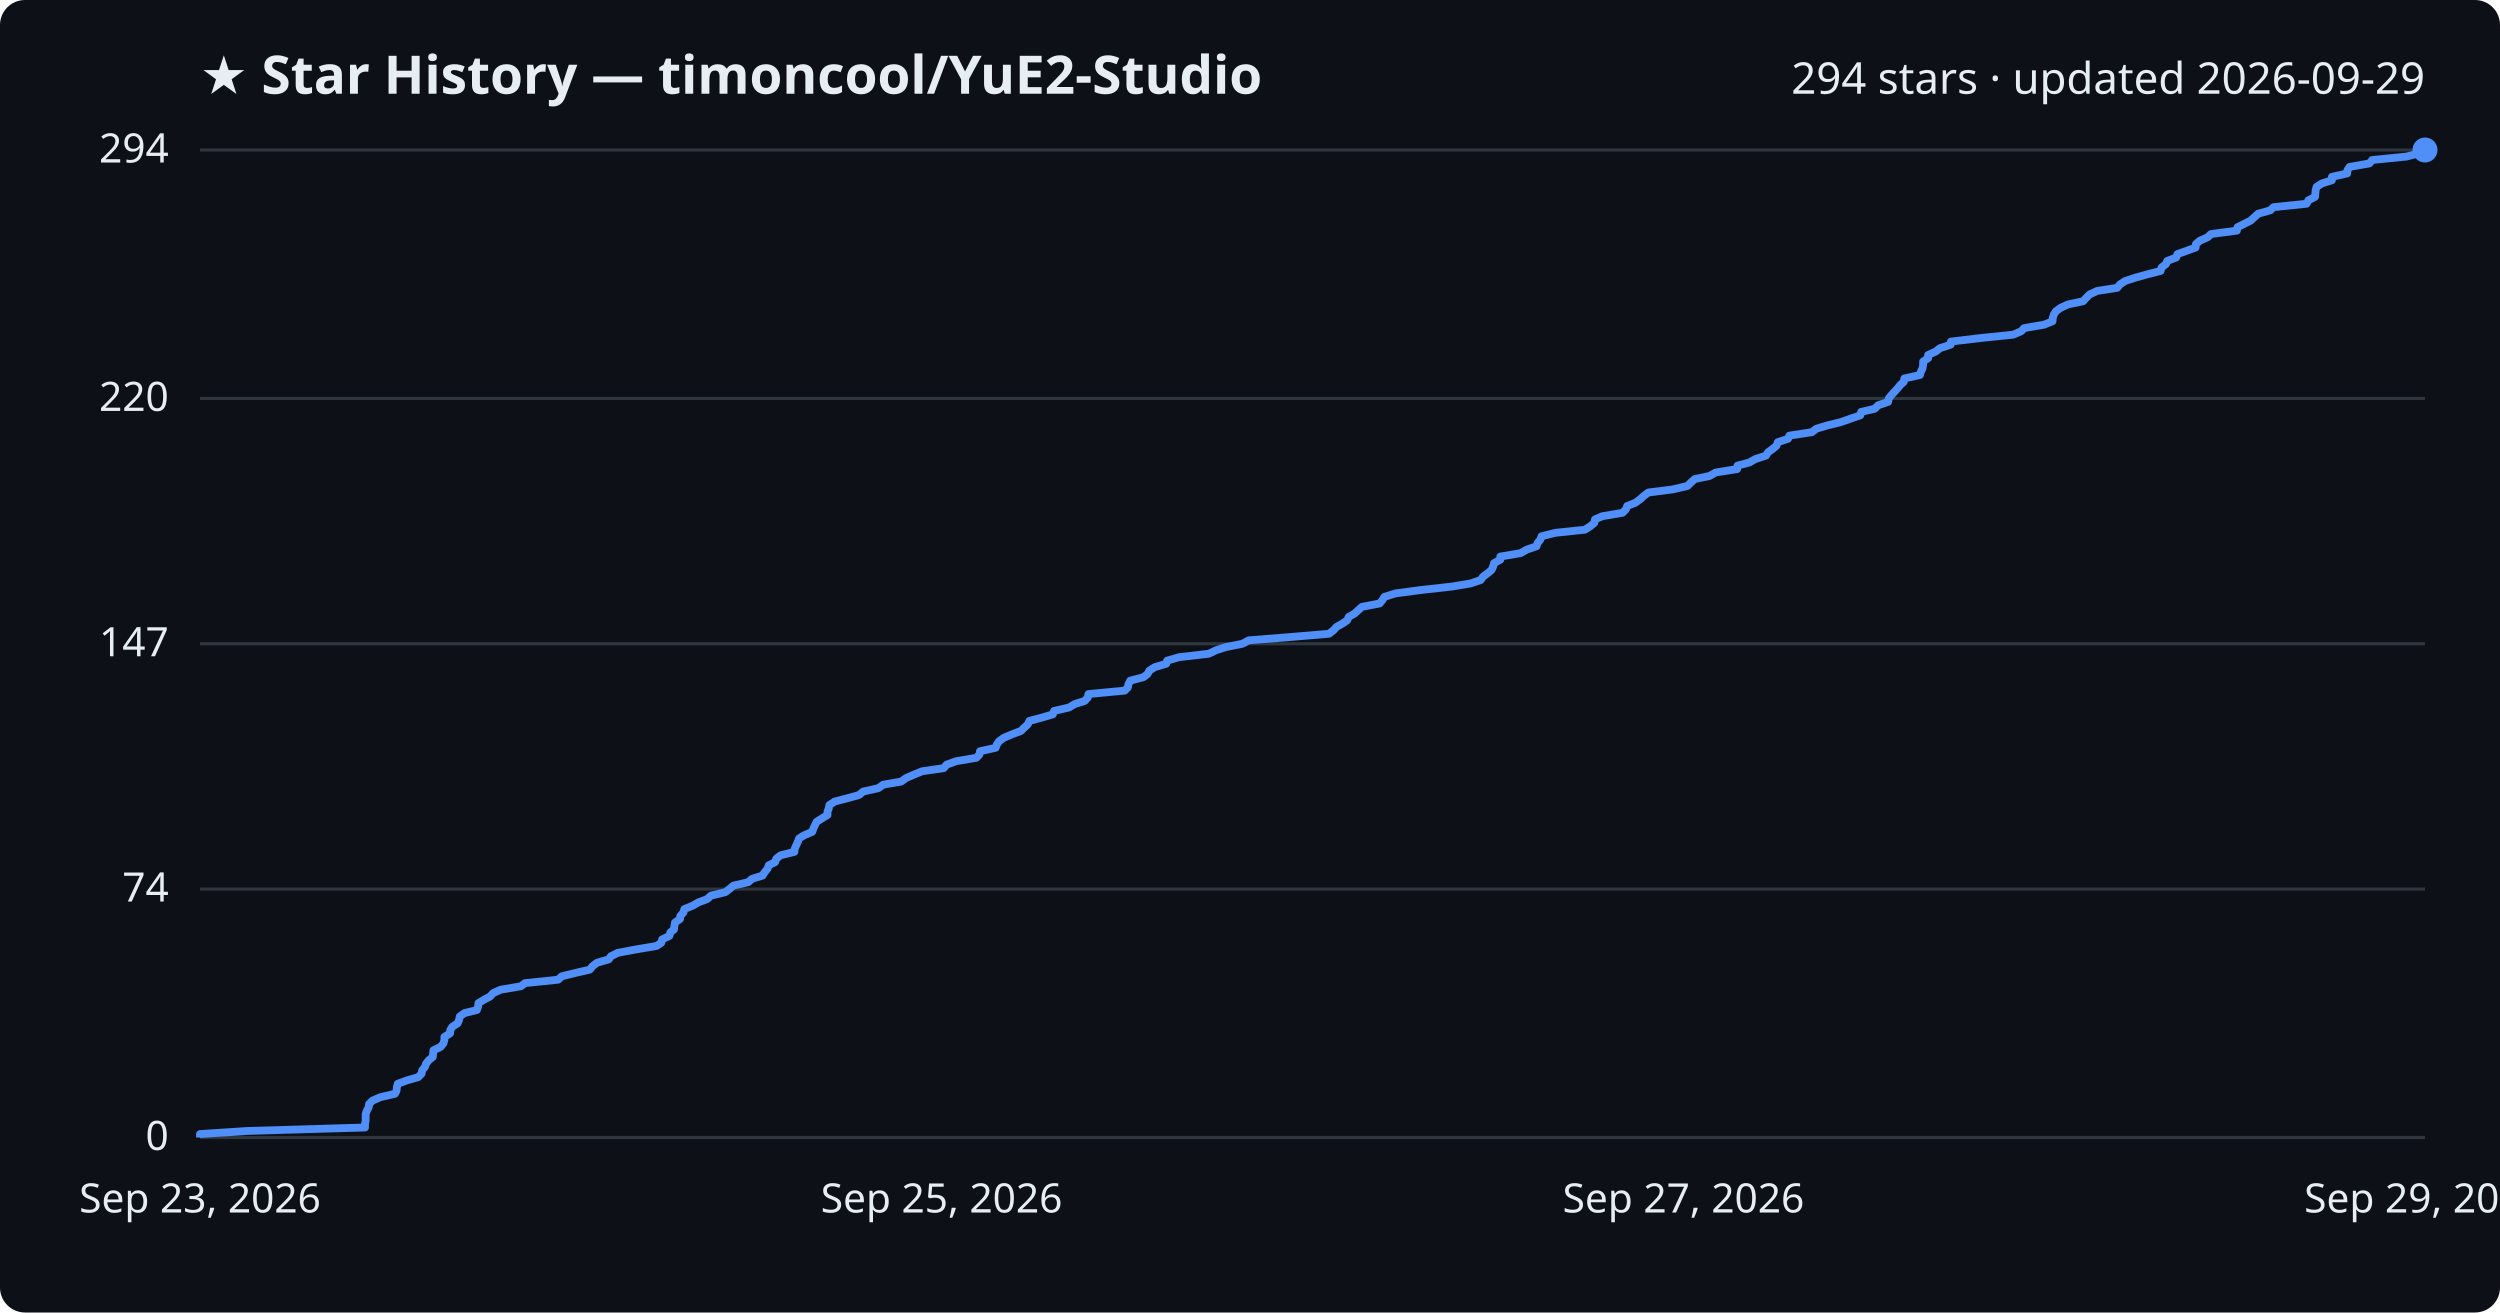
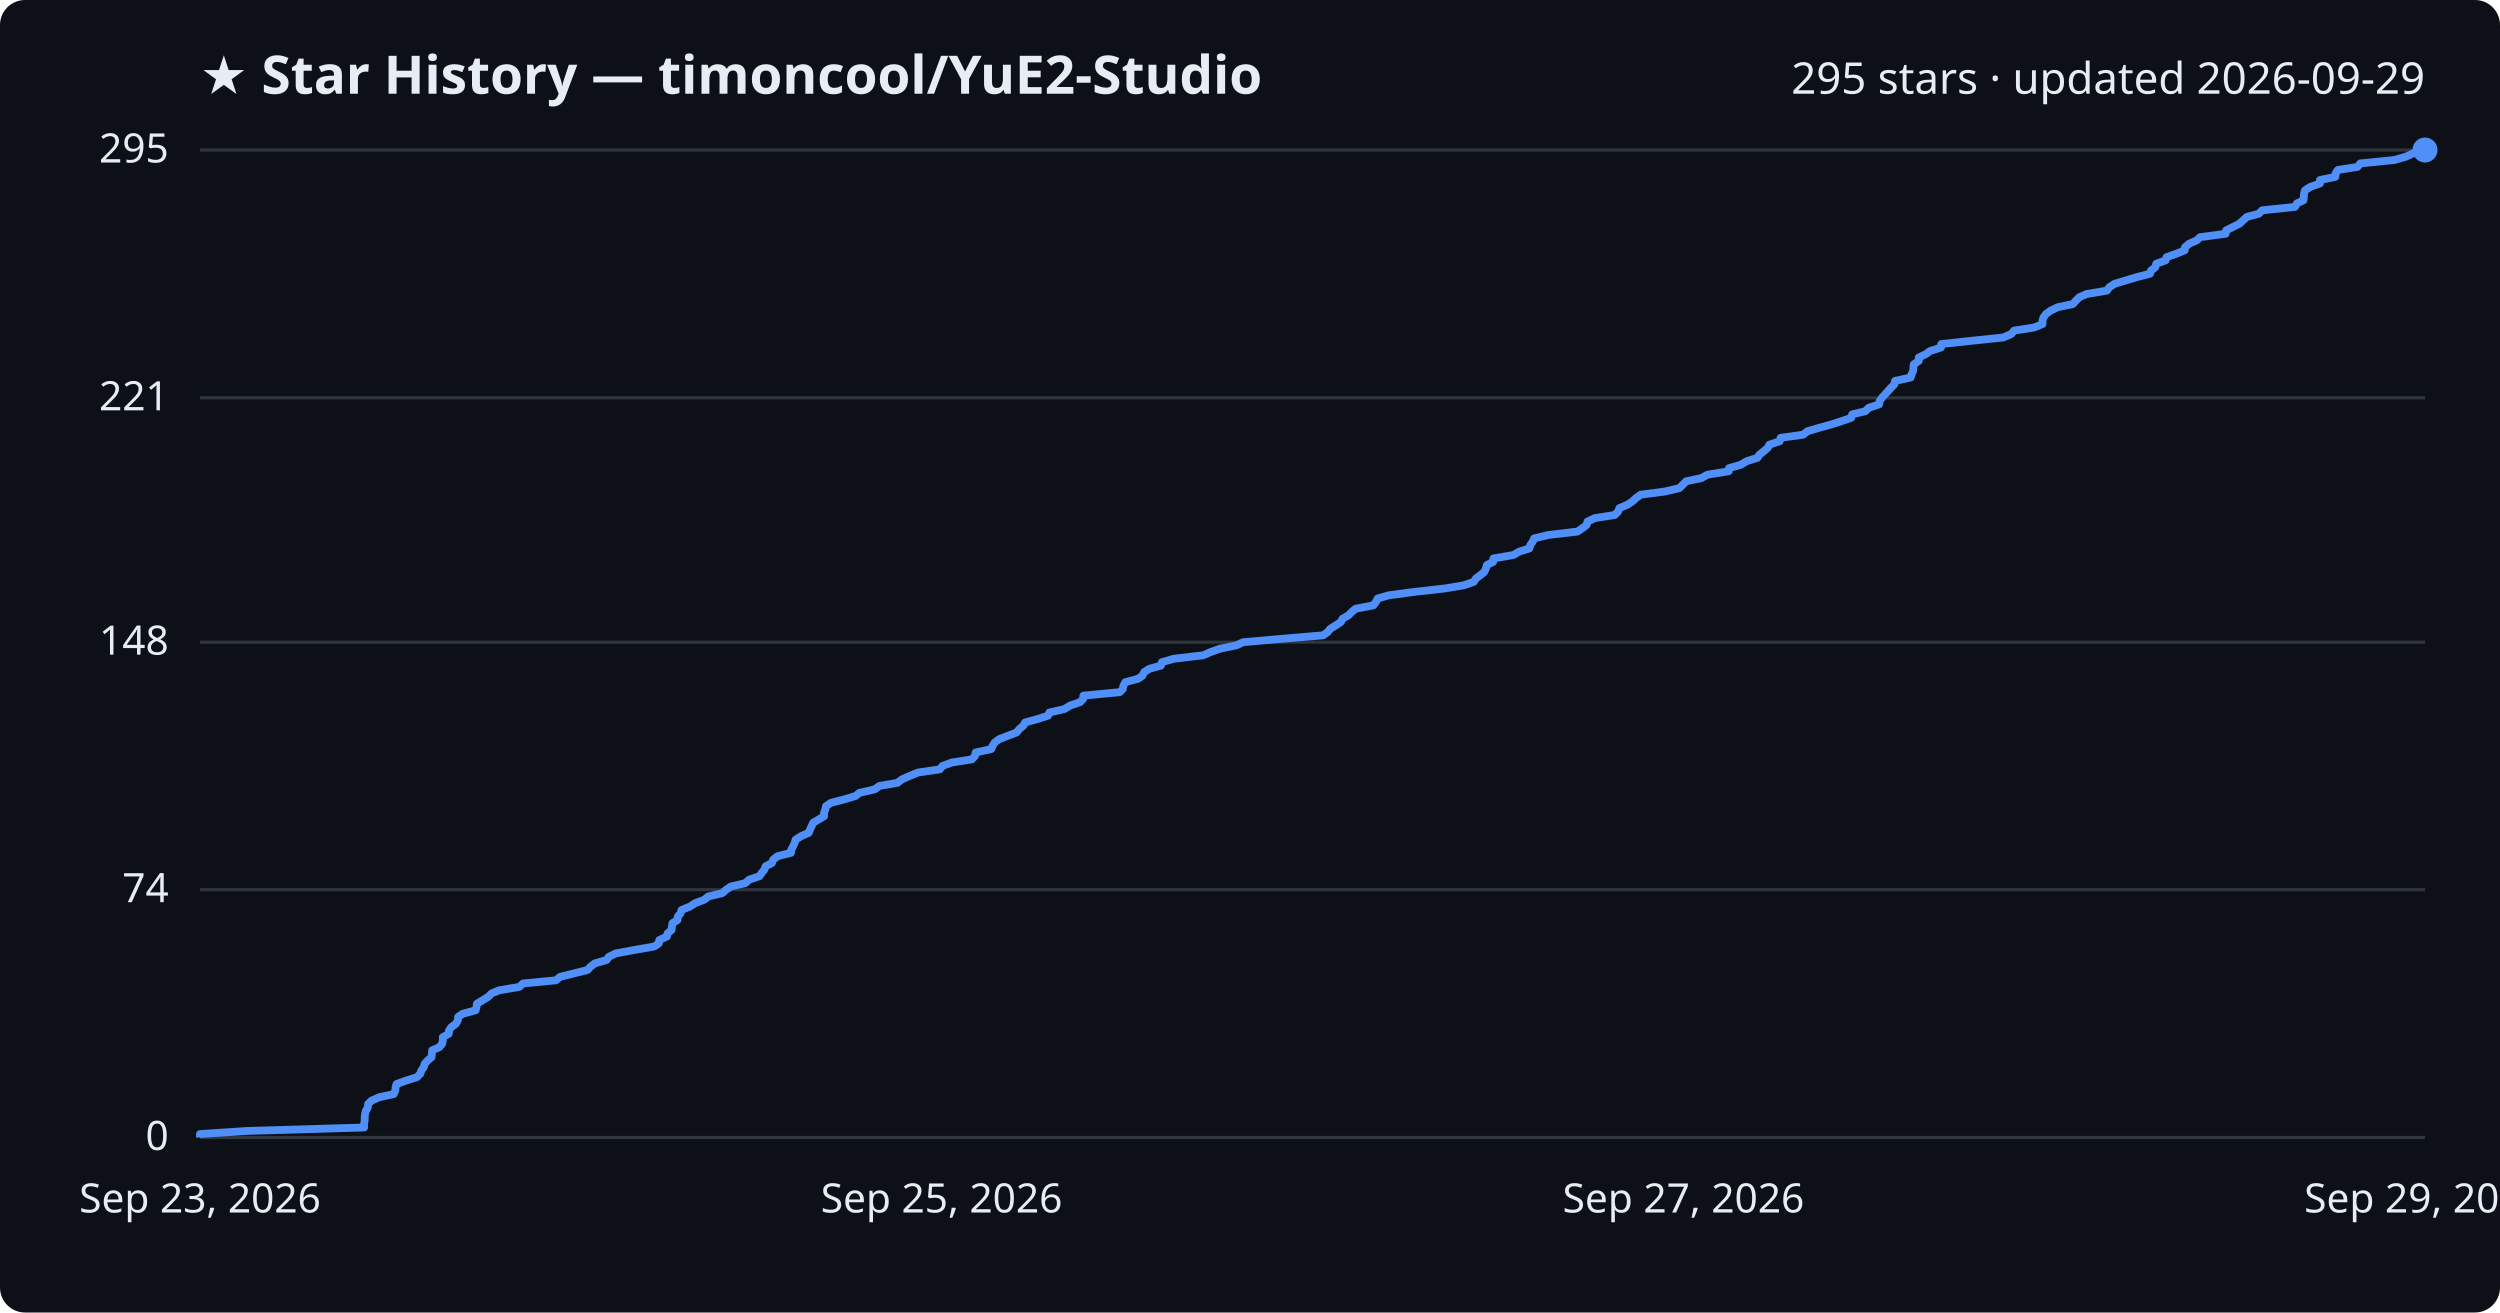
<svg xmlns="http://www.w3.org/2000/svg" viewBox="0 0 800 420" font-family="Segoe UI, sans-serif">
  <rect width="800" height="420" fill="#0d1117" rx="8" />
  <text x="64" y="30" fill="#e6edf3" font-size="17" font-weight="700">★ Star History — timoncool/YuE2-Studio</text>
-   <text x="776" y="30" fill="#e6edf3" font-size="14" text-anchor="end">294 stars · updated 2026-09-29</text>
+   <text x="776" y="30" fill="#e6edf3" font-size="14" text-anchor="end">295 stars · updated 2026-09-29</text>
  <line x1="64" y1="364.0" x2="776" y2="364.0" stroke="#30363d" stroke-width="1" />
  <text x="54" y="368.0" fill="#e6edf3" font-size="13" text-anchor="end">0</text>
-   <line x1="64" y1="284.5" x2="776" y2="284.5" stroke="#30363d" stroke-width="1" />
-   <text x="54" y="288.5" fill="#e6edf3" font-size="13" text-anchor="end">74</text>
-   <line x1="64" y1="206.0" x2="776" y2="206.0" stroke="#30363d" stroke-width="1" />
-   <text x="54" y="210.0" fill="#e6edf3" font-size="13" text-anchor="end">147</text>
-   <line x1="64" y1="127.5" x2="776" y2="127.5" stroke="#30363d" stroke-width="1" />
-   <text x="54" y="131.5" fill="#e6edf3" font-size="13" text-anchor="end">220</text>
+   <line x1="64" y1="284.7" x2="776" y2="284.7" stroke="#30363d" stroke-width="1" />
+   <text x="54" y="288.7" fill="#e6edf3" font-size="13" text-anchor="end">74</text>
+   <line x1="64" y1="205.5" x2="776" y2="205.5" stroke="#30363d" stroke-width="1" />
+   <text x="54" y="209.5" fill="#e6edf3" font-size="13" text-anchor="end">148</text>
+   <line x1="64" y1="127.3" x2="776" y2="127.3" stroke="#30363d" stroke-width="1" />
+   <text x="54" y="131.3" fill="#e6edf3" font-size="13" text-anchor="end">221</text>
  <line x1="64" y1="48.0" x2="776" y2="48.0" stroke="#30363d" stroke-width="1" />
-   <text x="54" y="52.0" fill="#e6edf3" font-size="13" text-anchor="end">294</text>
-   <path d="M64.0,364.0 L64.0,362.9 L79.2,361.9 L116.8,360.8 L116.8,359.7 L117.0,358.6 L117.0,357.6 L117.0,356.5 L117.4,355.4 L118.0,354.3 L118.1,353.3 L119.2,352.2 L121.7,351.1 L126.4,350.0 L126.9,349.0 L127.0,347.9 L127.3,346.8 L130.3,345.7 L133.8,344.7 L134.9,343.6 L135.1,342.5 L136.0,341.4 L136.3,340.4 L137.2,339.3 L138.5,338.2 L138.6,337.1 L138.7,336.1 L141.0,335.0 L141.9,333.9 L142.2,332.8 L142.2,331.8 L144.0,330.7 L144.1,329.6 L144.8,328.5 L146.4,327.5 L146.9,326.4 L147.1,325.3 L148.6,324.2 L152.6,323.2 L153.0,322.1 L153.1,321.0 L154.9,319.9 L156.8,318.9 L157.8,317.8 L160.2,316.7 L166.7,315.6 L168.0,314.6 L178.6,313.5 L179.8,312.4 L184.3,311.3 L188.7,310.3 L189.6,309.2 L191.0,308.1 L194.8,307.0 L195.5,306.0 L197.7,304.9 L203.6,303.8 L210.1,302.7 L211.6,301.7 L211.9,300.6 L214.2,299.5 L214.5,298.4 L215.7,297.4 L215.8,296.3 L216.0,295.2 L217.6,294.1 L217.7,293.1 L218.7,292.0 L219.0,290.9 L221.7,289.8 L223.4,288.8 L226.3,287.7 L227.5,286.6 L232.1,285.5 L233.4,284.5 L234.7,283.4 L239.4,282.3 L240.7,281.2 L244.0,280.2 L244.7,279.1 L245.6,278.0 L246.0,276.9 L248.0,275.9 L248.4,274.8 L249.8,273.7 L254.2,272.6 L254.3,271.6 L254.8,270.5 L255.3,269.4 L255.7,268.3 L257.3,267.3 L259.9,266.2 L260.3,265.1 L260.8,264.0 L261.3,263.0 L263.0,261.9 L264.8,260.8 L264.8,259.7 L265.2,258.7 L265.4,257.6 L267.1,256.5 L271.3,255.4 L274.9,254.4 L276.2,253.3 L281.1,252.2 L282.6,251.1 L288.4,250.1 L289.9,249.0 L292.4,247.9 L295.1,246.8 L302.0,245.8 L302.9,244.7 L305.9,243.6 L312.4,242.5 L313.4,241.5 L313.6,240.4 L318.6,239.3 L319.0,238.2 L319.7,237.2 L321.2,236.1 L323.8,235.0 L326.7,233.9 L327.7,232.9 L328.9,231.8 L329.4,230.7 L333.5,229.6 L336.9,228.6 L337.3,227.5 L342.1,226.4 L343.9,225.3 L347.1,224.3 L348.1,223.2 L348.3,222.1 L359.9,221.0 L360.9,220.0 L361.1,218.9 L361.7,217.8 L365.9,216.7 L367.2,215.7 L367.8,214.6 L369.5,213.5 L373.2,212.4 L373.5,211.4 L377.3,210.3 L386.8,209.2 L389.1,208.1 L392.1,207.1 L397.6,206.0 L399.6,204.9 L412.3,203.9 L425.3,202.8 L426.7,201.7 L427.7,200.6 L429.5,199.6 L431.1,198.5 L431.6,197.4 L433.5,196.3 L434.6,195.3 L435.8,194.2 L441.5,193.1 L442.4,192.0 L443.0,191.0 L446.5,189.9 L454.7,188.8 L464.6,187.7 L470.6,186.7 L473.8,185.6 L474.6,184.5 L476.1,183.4 L477.3,182.4 L477.8,181.3 L478.1,180.2 L480.1,179.1 L480.1,178.1 L486.6,177.0 L488.5,175.9 L491.7,174.8 L492.0,173.8 L492.9,172.7 L493.3,171.6 L497.7,170.5 L507.2,169.5 L508.9,168.4 L510.2,167.3 L510.4,166.2 L512.7,165.2 L519.2,164.1 L520.3,163.0 L520.7,161.9 L523.3,160.9 L524.8,159.8 L526.0,158.7 L527.5,157.6 L535.3,156.6 L540.0,155.5 L541.1,154.4 L542.3,153.3 L547.1,152.3 L549.0,151.2 L555.9,150.1 L556.0,149.0 L559.8,148.0 L561.7,146.9 L565.1,145.8 L565.8,144.7 L567.2,143.7 L568.5,142.6 L568.9,141.5 L572.2,140.4 L572.6,139.4 L579.8,138.3 L581.2,137.2 L584.9,136.1 L589.0,135.1 L592.1,134.0 L595.3,132.9 L595.6,131.8 L599.9,130.8 L601.0,129.7 L604.2,128.6 L604.4,127.5 L605.2,126.5 L606.2,125.4 L607.2,124.3 L608.1,123.2 L609.2,122.2 L609.4,121.1 L614.4,120.0 L614.7,118.9 L615.2,117.9 L615.4,116.8 L615.4,115.7 L617.0,114.6 L617.0,113.6 L619.4,112.5 L620.8,111.4 L624.2,110.3 L624.3,109.3 L633.5,108.2 L644.2,107.1 L646.8,106.0 L647.7,105.0 L654.1,103.9 L656.8,102.8 L656.9,101.7 L657.2,100.7 L657.9,99.6 L659.4,98.5 L661.8,97.4 L666.6,96.4 L667.6,95.3 L668.7,94.2 L671.1,93.1 L677.5,92.1 L678.4,91.0 L680.1,89.9 L683.5,88.8 L687.1,87.8 L691.4,86.7 L691.7,85.6 L693.1,84.5 L693.5,83.5 L696.4,82.4 L696.8,81.3 L699.9,80.2 L702.6,79.2 L702.7,78.1 L704.0,77.0 L706.5,75.9 L707.5,74.9 L715.8,73.8 L716.0,72.7 L718.2,71.6 L720.2,70.6 L721.4,69.5 L722.6,68.4 L726.5,67.3 L727.5,66.3 L738.1,65.2 L738.7,64.1 L740.8,63.0 L740.9,62.0 L741.0,60.9 L741.3,59.8 L743.0,58.7 L746.2,57.7 L746.2,56.6 L751.1,55.5 L751.2,54.4 L751.9,53.4 L758.2,52.3 L759.1,51.2 L770.1,50.1 L773.9,49.1 L776.0,48.0 L776.0,48.0" fill="none" stroke="#4f8ff7" stroke-width="2.5" stroke-linejoin="round" />
+   <text x="54" y="52.0" fill="#e6edf3" font-size="13" text-anchor="end">295</text>
+   <path d="M64.0,364.0 L64.0,362.9 L79.1,361.9 L116.5,360.8 L116.5,359.7 L116.7,358.6 L116.7,357.6 L116.8,356.5 L117.1,355.4 L117.7,354.4 L117.8,353.3 L118.9,352.2 L121.4,351.1 L126.0,350.1 L126.5,349.0 L126.6,347.9 L126.9,346.9 L129.9,345.8 L133.4,344.7 L134.5,343.6 L134.8,342.6 L135.6,341.5 L135.9,340.4 L136.8,339.4 L138.1,338.3 L138.2,337.2 L138.3,336.1 L140.6,335.1 L141.5,334.0 L141.7,332.9 L141.7,331.9 L143.6,330.8 L143.7,329.7 L144.4,328.7 L145.9,327.6 L146.5,326.5 L146.6,325.4 L148.1,324.4 L152.2,323.3 L152.5,322.2 L152.6,321.2 L154.4,320.1 L156.2,319.0 L157.3,317.9 L159.7,316.9 L166.2,315.8 L167.4,314.7 L177.9,313.7 L179.2,312.6 L183.6,311.5 L188.0,310.4 L188.9,309.4 L190.3,308.3 L194.1,307.2 L194.8,306.2 L197.0,305.1 L202.9,304.0 L209.3,302.9 L210.8,301.9 L211.0,300.8 L213.4,299.7 L213.6,298.7 L214.9,297.6 L215.0,296.5 L215.2,295.4 L216.8,294.4 L216.9,293.3 L217.8,292.2 L218.1,291.2 L220.8,290.1 L222.5,289.0 L225.4,287.9 L226.6,286.9 L231.1,285.8 L232.4,284.7 L233.8,283.7 L238.5,282.6 L239.7,281.5 L243.0,280.4 L243.7,279.4 L244.6,278.3 L245.0,277.2 L247.0,276.2 L247.4,275.1 L248.8,274.0 L253.1,272.9 L253.2,271.9 L253.8,270.8 L254.3,269.7 L254.6,268.7 L256.3,267.6 L258.8,266.5 L259.2,265.5 L259.7,264.4 L260.2,263.3 L262.0,262.2 L263.7,261.2 L263.7,260.1 L264.1,259.0 L264.3,258.0 L265.9,256.9 L270.2,255.8 L273.8,254.7 L275.0,253.7 L279.9,252.6 L281.4,251.5 L287.2,250.5 L288.6,249.4 L291.1,248.3 L293.8,247.2 L300.7,246.2 L301.6,245.1 L304.6,244.0 L311.0,243.0 L312.0,241.9 L312.2,240.8 L317.2,239.7 L317.6,238.7 L318.3,237.6 L319.8,236.5 L322.4,235.5 L325.3,234.4 L326.2,233.3 L327.5,232.2 L328.0,231.2 L332.0,230.1 L335.4,229.0 L335.8,228.0 L340.6,226.9 L342.4,225.8 L345.6,224.7 L346.6,223.7 L346.7,222.6 L358.3,221.5 L359.3,220.5 L359.5,219.4 L360.1,218.3 L364.2,217.2 L365.6,216.2 L366.1,215.1 L367.8,214.0 L371.5,213.0 L371.8,211.9 L375.6,210.8 L385.0,209.7 L387.3,208.7 L390.3,207.6 L395.7,206.5 L397.8,205.5 L410.4,204.4 L423.4,203.3 L424.8,202.3 L425.7,201.2 L427.5,200.1 L429.1,199.0 L429.6,198.0 L431.5,196.9 L432.6,195.8 L433.8,194.8 L439.5,193.7 L440.3,192.6 L440.9,191.5 L444.4,190.5 L452.6,189.4 L462.4,188.3 L468.4,187.3 L471.6,186.2 L472.3,185.1 L473.8,184.0 L475.0,183.0 L475.5,181.9 L475.8,180.8 L477.8,179.8 L477.9,178.7 L484.3,177.6 L486.2,176.5 L489.4,175.5 L489.7,174.4 L490.5,173.3 L490.9,172.3 L495.4,171.2 L504.8,170.1 L506.4,169.0 L507.7,168.0 L508.0,166.9 L510.3,165.8 L516.7,164.8 L517.8,163.7 L518.2,162.6 L520.8,161.5 L522.3,160.5 L523.5,159.4 L525.0,158.3 L532.7,157.3 L537.4,156.2 L538.5,155.1 L539.6,154.0 L544.4,153.0 L546.4,151.9 L553.2,150.8 L553.3,149.8 L557.1,148.7 L558.9,147.6 L562.4,146.5 L563.0,145.5 L564.4,144.4 L565.7,143.3 L566.2,142.3 L569.5,141.2 L569.8,140.1 L577.0,139.1 L578.4,138.0 L582.1,136.9 L586.1,135.8 L589.2,134.8 L592.4,133.7 L592.7,132.6 L596.9,131.6 L598.0,130.5 L601.3,129.4 L601.5,128.3 L602.2,127.3 L603.2,126.2 L604.2,125.1 L605.1,124.1 L606.2,123.0 L606.4,121.9 L611.4,120.8 L611.7,119.8 L612.2,118.7 L612.3,117.6 L612.4,116.6 L614.0,115.5 L614.0,114.4 L616.3,113.3 L617.7,112.3 L621.1,111.2 L621.2,110.1 L630.4,109.1 L641.0,108.0 L643.6,106.9 L644.5,105.8 L650.9,104.8 L653.6,103.7 L653.6,102.6 L653.9,101.6 L654.7,100.5 L656.2,99.4 L658.5,98.3 L663.3,97.3 L664.3,96.2 L665.4,95.1 L667.7,94.1 L674.2,93.0 L675.0,91.9 L676.7,90.8 L680.1,89.8 L683.7,88.7 L688.0,87.6 L688.3,86.6 L689.7,85.5 L690.0,84.4 L693.0,83.3 L693.3,82.3 L696.4,81.2 L699.1,80.1 L699.2,79.1 L700.5,78.0 L703.0,76.9 L704.0,75.9 L712.2,74.8 L712.4,73.7 L714.6,72.6 L716.6,71.6 L717.8,70.5 L719.0,69.4 L722.8,68.4 L723.9,67.3 L734.4,66.2 L735.0,65.1 L737.1,64.1 L737.2,63.0 L737.3,61.9 L737.6,60.9 L739.3,59.8 L742.4,58.7 L742.4,57.6 L747.3,56.6 L747.4,55.5 L748.1,54.4 L754.4,53.4 L755.3,52.3 L766.2,51.2 L770.0,50.1 L772.1,49.1 L776.0,48.0 L776.0,48.0" fill="none" stroke="#4f8ff7" stroke-width="2.5" stroke-linejoin="round" />
  <circle cx="776.0" cy="48.0" r="4" fill="#4f8ff7" />
  <text x="64.0" y="388" fill="#e6edf3" font-size="13" text-anchor="middle">Sep 23, 2026</text>
  <text x="301.3" y="388" fill="#e6edf3" font-size="13" text-anchor="middle">Sep 25, 2026</text>
  <text x="538.7" y="388" fill="#e6edf3" font-size="13" text-anchor="middle">Sep 27, 2026</text>
  <text x="776.0" y="388" fill="#e6edf3" font-size="13" text-anchor="middle">Sep 29, 2026</text>
</svg>
